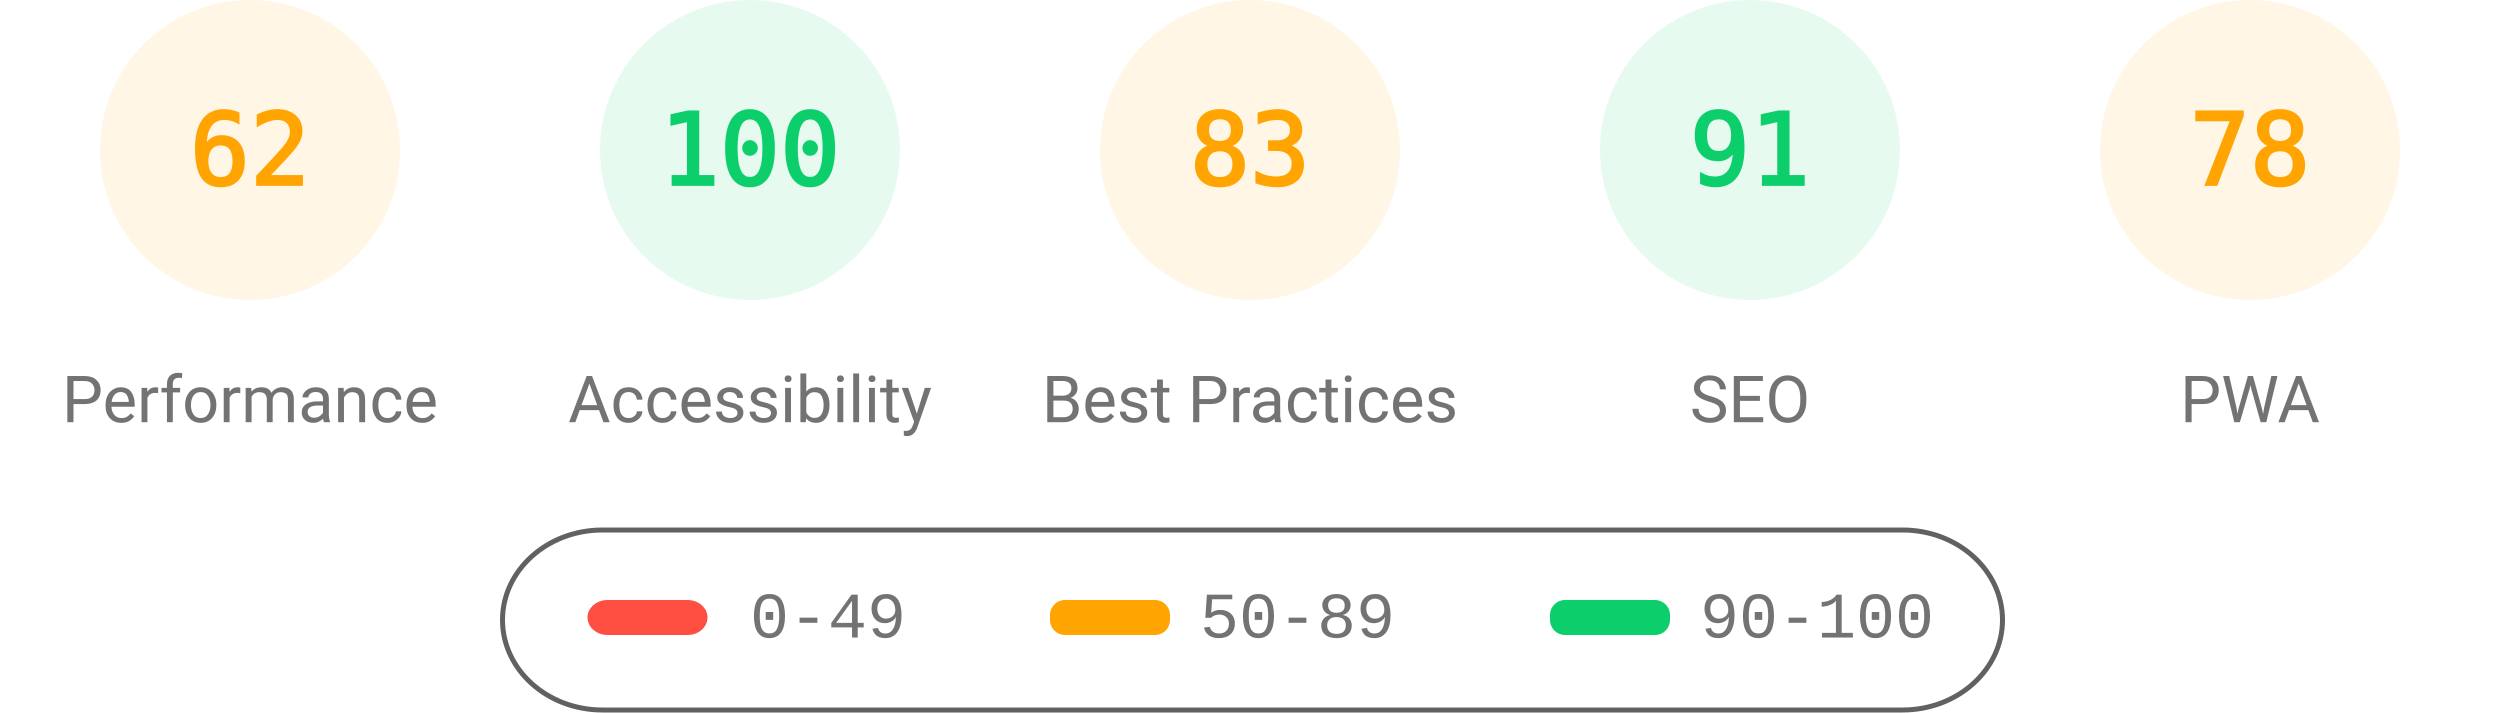
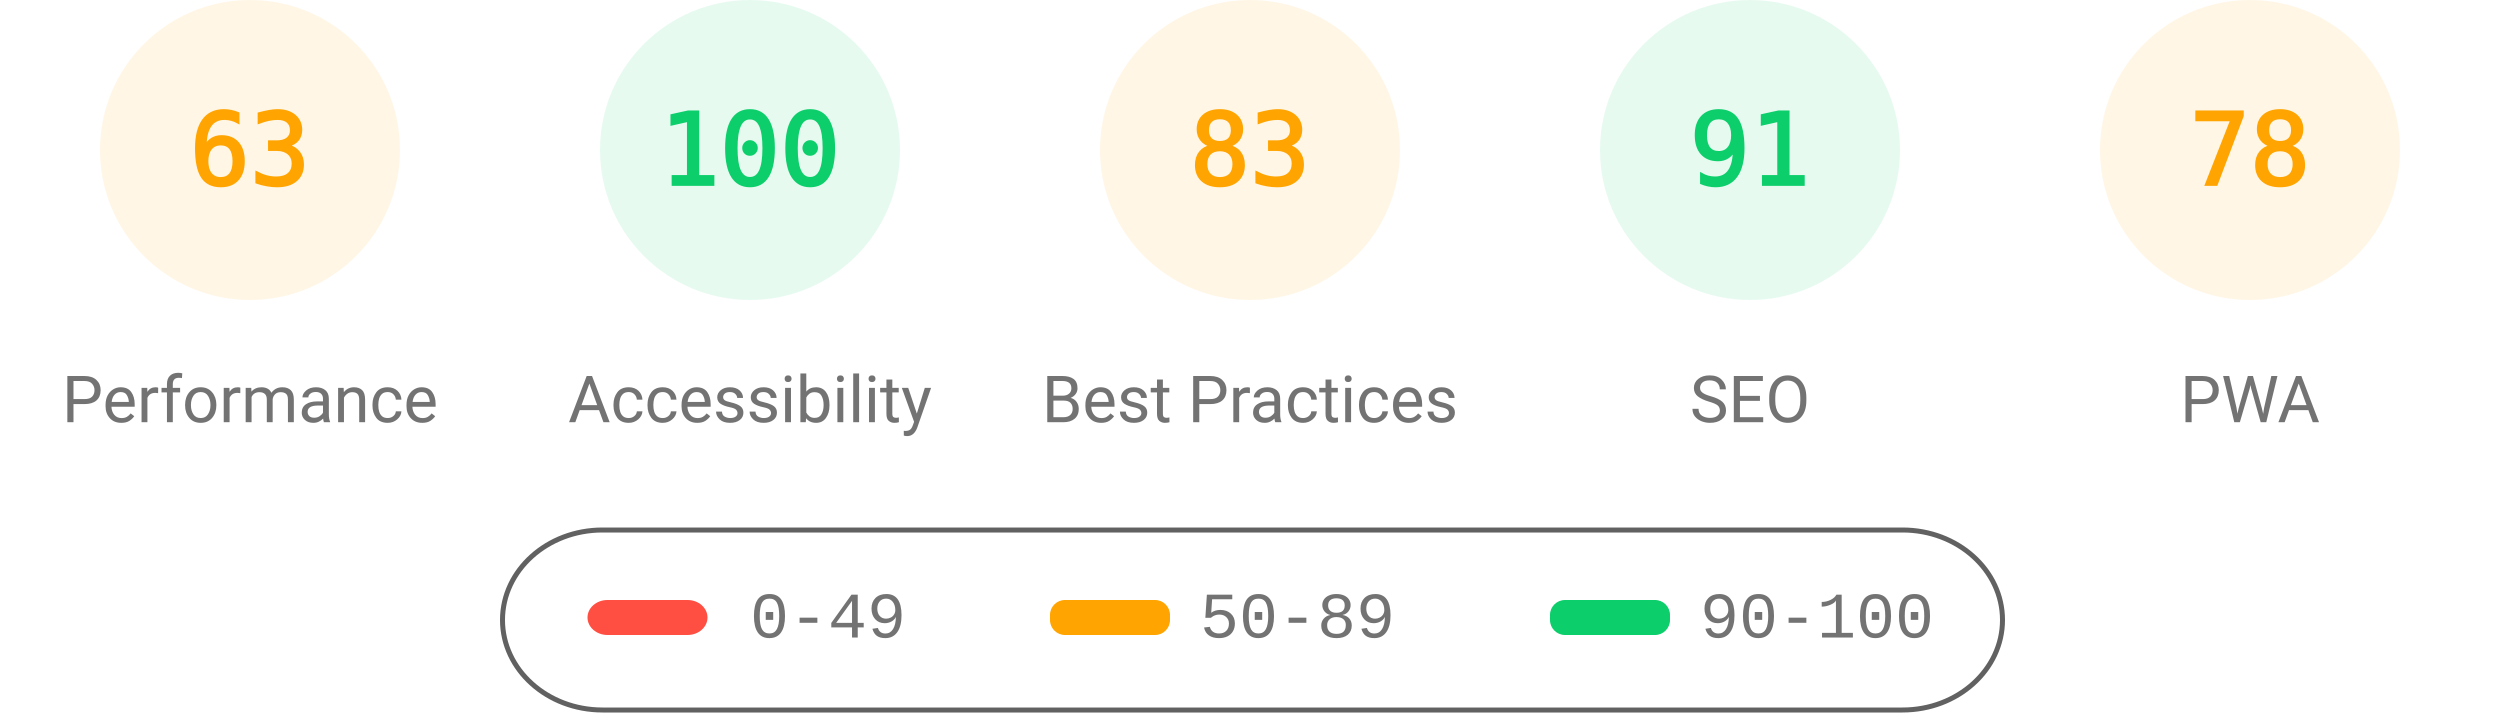
<svg xmlns="http://www.w3.org/2000/svg" fill="none" width="1000" height="285">
  <style>.gauge-base{opacity:.1}.gauge-arc{fill:none;animation-delay:250ms;stroke-linecap:round;transform:rotate(-90deg);transform-origin:100px 60px;animation:load-gauge 1s ease forwards}.guage-text{font-size:40px;font-family:monospace;text-align:center}.guage-red{color:#ff4e42;fill:#ff4e42;stroke:#ff4e42}.guage-orange{color:#ffa400;fill:#ffa400;stroke:#ffa400}.guage-green{color:#0cce6b;fill:#0cce6b;stroke:#0cce6b}.guage-undefined{color:#5c5c5c;fill:#5c5c5c;stroke:#5c5c5c}.guage-title{color:#737373;fill:#737373;stroke:none;font-size:26px;line-height:26px;font-family:Roboto,Halvetica,Arial,sans-serif}@keyframes load-gauge{from{stroke-dasharray:0 352.858}}</style>
  <svg class="guage-div guage-perf guage-orange" viewBox="0 0 200 200" width="200" height="200">
    <circle class="gauge-base" r="56" cx="100" cy="60" stroke-width="8" />
-     <circle class="gauge-arc guage-arc-1" r="56" cx="100" cy="60" stroke-width="8" style="stroke-dasharray:218.152,351.858" />
-     <text class="guage-text" x="100" y="60" alignment-baseline="central" dominant-baseline="central" text-anchor="middle">62</text>
+     <circle class="gauge-arc guage-arc-1" r="56" cx="100" cy="60" stroke-width="8" style="stroke-dasharray:221.671,351.858" />
+     <text class="guage-text" x="100" y="60" alignment-baseline="central" dominant-baseline="central" text-anchor="middle">63</text>
    <text class="guage-title" x="100" y="160" alignment-baseline="central" dominant-baseline="central" text-anchor="middle">Performance</text>
  </svg>
  <svg class="guage-div guage-acc guage-green" viewBox="0 0 200 200" width="200" height="200" x="200">
    <circle class="gauge-base" r="56" cx="100" cy="60" stroke-width="8" />
    <circle class="gauge-arc guage-arc-2" r="56" cx="100" cy="60" stroke-width="8" style="stroke-dasharray:351.858,351.858" />
    <text class="guage-text" x="100" y="60" alignment-baseline="central" dominant-baseline="central" text-anchor="middle">100</text>
    <text class="guage-title" x="100" y="160" alignment-baseline="central" dominant-baseline="central" text-anchor="middle">Accessibility</text>
  </svg>
  <svg class="guage-div guage-best guage-orange" viewBox="0 0 200 200" width="200" height="200" x="400">
    <circle class="gauge-base" r="56" cx="100" cy="60" stroke-width="8" />
    <circle class="gauge-arc guage-arc-3" r="56" cx="100" cy="60" stroke-width="8" style="stroke-dasharray:292.042,351.858" />
    <text class="guage-text" x="100" y="60" alignment-baseline="central" dominant-baseline="central" text-anchor="middle">83</text>
    <text class="guage-title" x="100" y="160" alignment-baseline="central" dominant-baseline="central" text-anchor="middle">Best Practices</text>
  </svg>
  <svg class="guage-div guage-seo guage-green" viewBox="0 0 200 200" width="200" height="200" x="600">
    <circle class="gauge-base" r="56" cx="100" cy="60" stroke-width="8" />
    <circle class="gauge-arc guage-arc-4" r="56" cx="100" cy="60" stroke-width="8" style="stroke-dasharray:320.191,351.858" />
    <text class="guage-text" x="100" y="60" alignment-baseline="central" dominant-baseline="central" text-anchor="middle">91</text>
    <text class="guage-title" x="100" y="160" alignment-baseline="central" dominant-baseline="central" text-anchor="middle">SEO</text>
  </svg>
  <svg class="guage-div guage-pwa guage-orange" viewBox="0 0 200 200" width="200" height="200" x="800">
    <circle class="gauge-base" r="56" cx="100" cy="60" stroke-width="8" />
    <circle class="gauge-arc guage-arc-4" r="56" cx="100" cy="60" stroke-width="8" style="stroke-dasharray:274.449,351.858" />
    <text class="guage-text" x="100" y="60" alignment-baseline="central" dominant-baseline="central" text-anchor="middle">78</text>
    <text class="guage-title" x="100" y="160" alignment-baseline="central" dominant-baseline="central" text-anchor="middle">PWA</text>
  </svg>
  <svg width="604" height="76" x="200" y="210">
    <path fill="none" id="canvas_background" d="M-1-1h604v80H-1z" />
    <rect fill-opacity="0" stroke="#616161" stroke-width="2" rx="40" id="svg_2" height="72" width="600" y="2" x="1" fill="#000" />
    <rect stroke="#000" rx="8" id="svg_3" height="14" width="48" y="30" x="35" stroke-opacity="null" stroke-width="0" fill="#ff4e42" />
    <rect stroke="#000" rx="6" id="svg_4" height="14" width="48" y="30" x="220" stroke-opacity="null" stroke-width="0" fill="#ffa400" />
    <rect stroke="#000" rx="6" id="svg_5" height="14" width="48" y="30" x="420" stroke-opacity="null" stroke-width="0" fill="#0cce6b" />
    <text xml:space="preserve" text-anchor="start" font-family="'Courier New', Courier, monospace" font-size="26" id="svg_6" y="45" x="100" stroke-opacity="null" stroke-width="0" stroke="#000" fill="#737373">0-49</text>
    <text xml:space="preserve" text-anchor="start" font-family="'Courier New', Courier, monospace" font-size="26" id="svg_7" y="45" x="280" stroke-opacity="null" stroke-width="0" stroke="#000" fill="#737373">50-89</text>
    <text xml:space="preserve" text-anchor="start" font-family="'Courier New', Courier, monospace" font-size="26" id="svg_8" y="45" x="480" stroke-opacity="null" stroke-width="0" stroke="#000" fill="#737373">90-100</text>
  </svg>
</svg>
